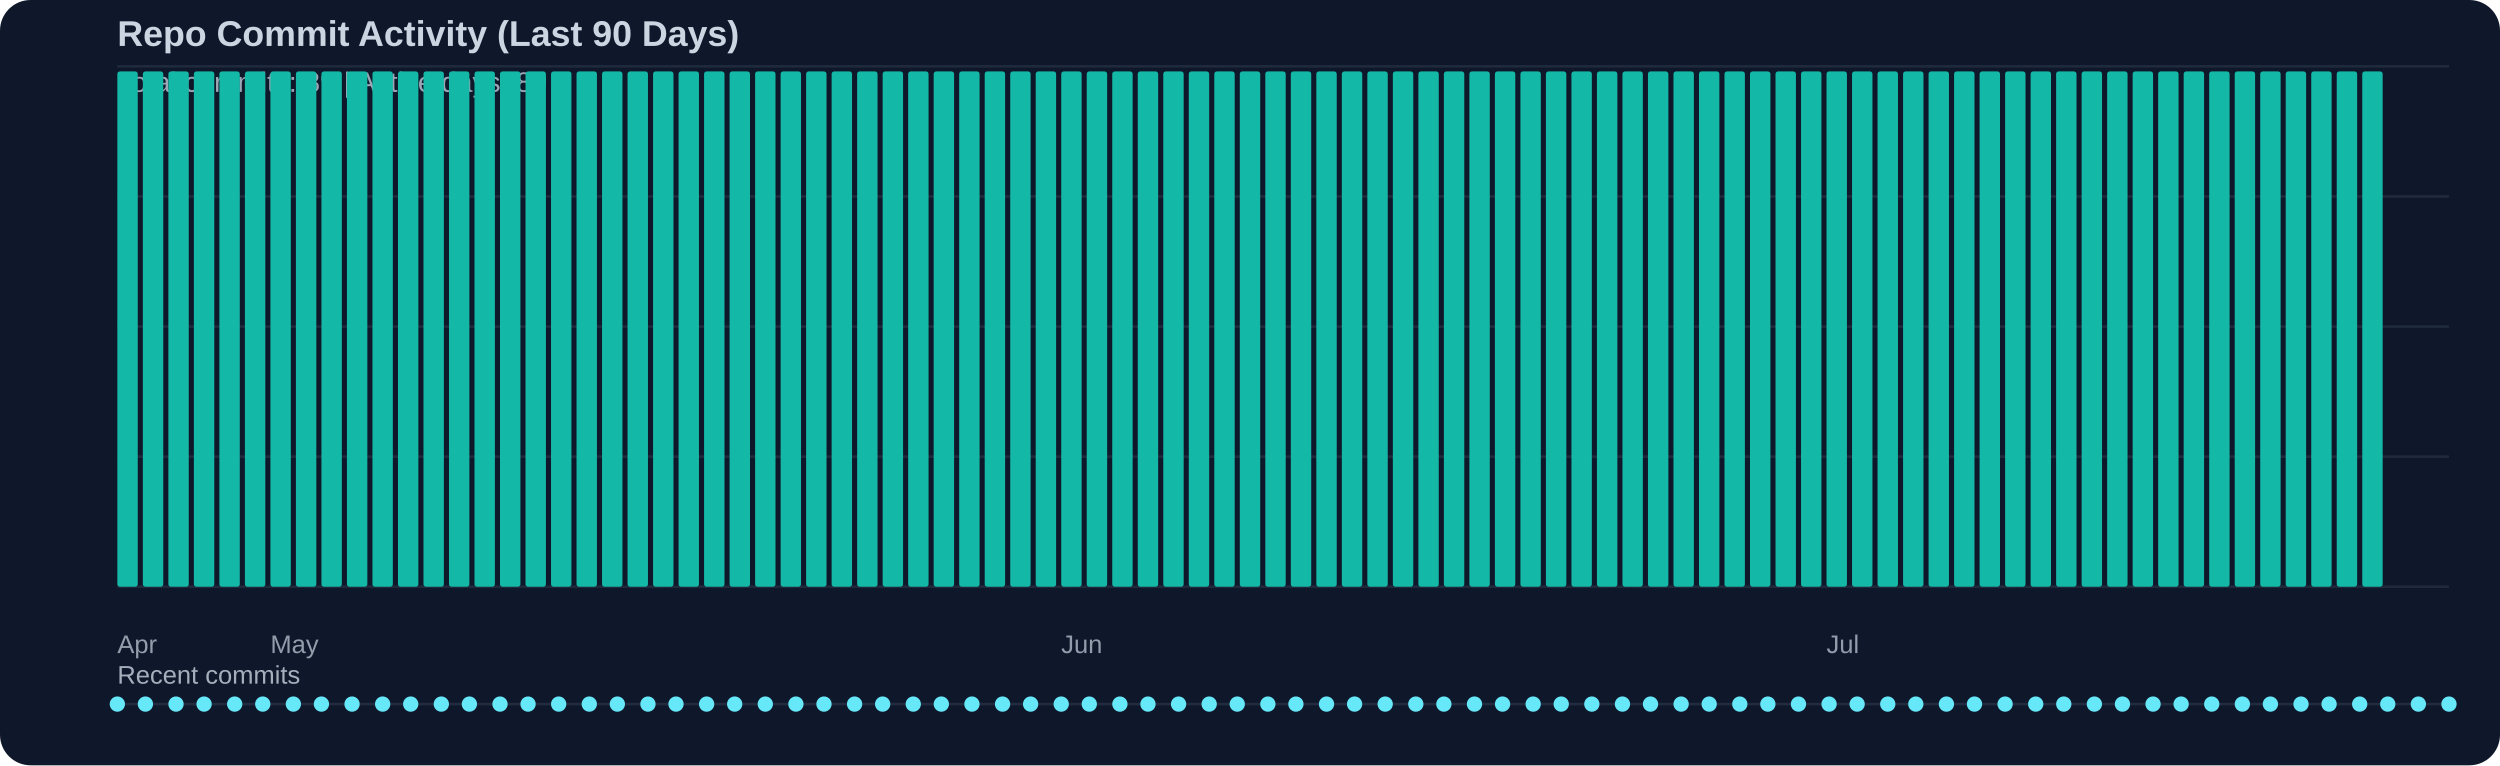
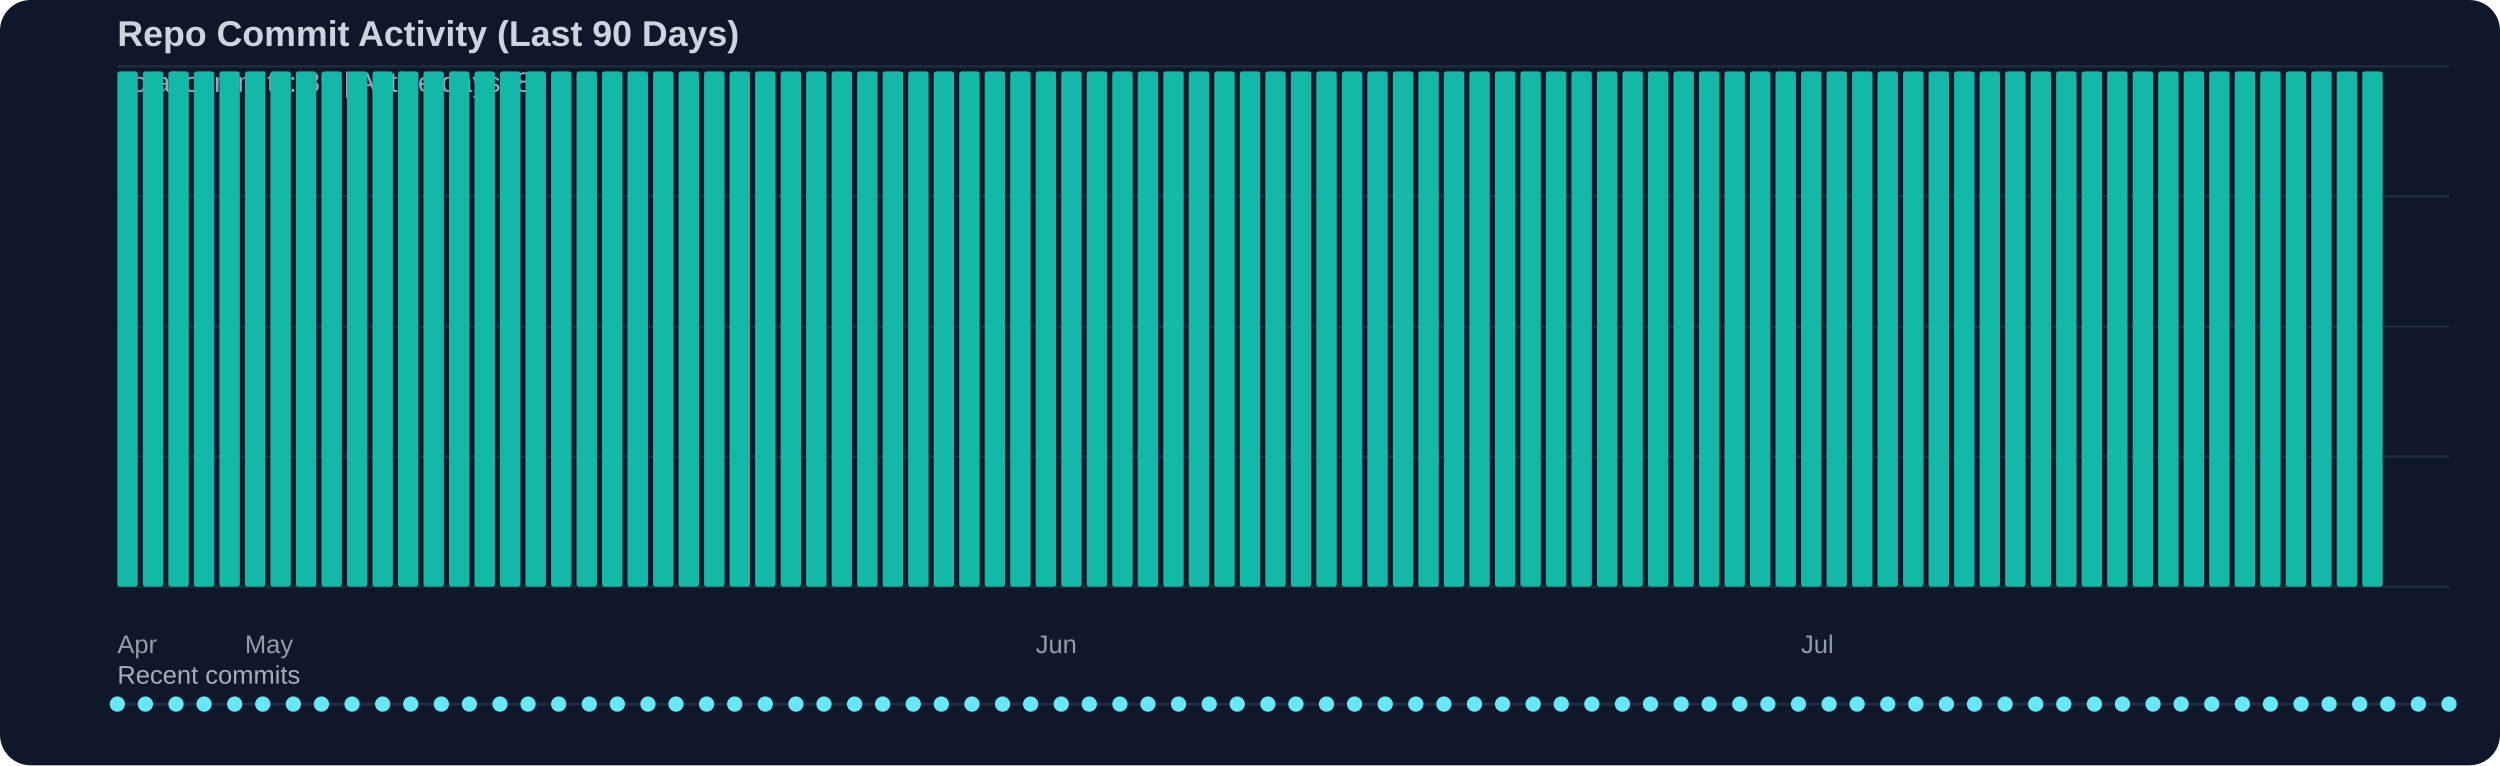
<svg xmlns="http://www.w3.org/2000/svg" width="980" height="300" viewBox="0 0 980 300">
  <rect width="100%" height="100%" fill="#0f172a" rx="12" />
  <text x="46" y="18" fill="#cbd5e1" font-family="Segoe UI, Arial, sans-serif" font-size="14" font-weight="600">Repo Commit Activity (Last 90 Days)</text>
  <text x="46" y="36" fill="#cbd5e1" opacity="0.75" font-family="Segoe UI, Arial, sans-serif" font-size="11">Total commits: 89 | Active days: 89</text>
  <line x1="46" y1="26" x2="960" y2="26" stroke="#334155" stroke-width="1" opacity="0.45" />
  <line x1="46" y1="77" x2="960" y2="77" stroke="#334155" stroke-width="1" opacity="0.45" />
  <line x1="46" y1="128" x2="960" y2="128" stroke="#334155" stroke-width="1" opacity="0.45" />
  <line x1="46" y1="179" x2="960" y2="179" stroke="#334155" stroke-width="1" opacity="0.45" />
  <line x1="46" y1="230" x2="960" y2="230" stroke="#334155" stroke-width="1" opacity="0.45" />
  <rect x="46" y="28" width="8" height="202" fill="#14b8a6" rx="1" />
  <rect x="56" y="28" width="8" height="202" fill="#14b8a6" rx="1" />
  <rect x="66" y="28" width="8" height="202" fill="#14b8a6" rx="1" />
  <rect x="76" y="28" width="8" height="202" fill="#14b8a6" rx="1" />
  <rect x="86" y="28" width="8" height="202" fill="#14b8a6" rx="1" />
  <rect x="96" y="28" width="8" height="202" fill="#14b8a6" rx="1" />
  <rect x="106" y="28" width="8" height="202" fill="#14b8a6" rx="1" />
  <rect x="116" y="28" width="8" height="202" fill="#14b8a6" rx="1" />
  <rect x="126" y="28" width="8" height="202" fill="#14b8a6" rx="1" />
  <rect x="136" y="28" width="8" height="202" fill="#14b8a6" rx="1" />
  <rect x="146" y="28" width="8" height="202" fill="#14b8a6" rx="1" />
  <rect x="156" y="28" width="8" height="202" fill="#14b8a6" rx="1" />
  <rect x="166" y="28" width="8" height="202" fill="#14b8a6" rx="1" />
  <rect x="176" y="28" width="8" height="202" fill="#14b8a6" rx="1" />
  <rect x="186" y="28" width="8" height="202" fill="#14b8a6" rx="1" />
  <rect x="196" y="28" width="8" height="202" fill="#14b8a6" rx="1" />
  <rect x="206" y="28" width="8" height="202" fill="#14b8a6" rx="1" />
  <rect x="216" y="28" width="8" height="202" fill="#14b8a6" rx="1" />
  <rect x="226" y="28" width="8" height="202" fill="#14b8a6" rx="1" />
  <rect x="236" y="28" width="8" height="202" fill="#14b8a6" rx="1" />
  <rect x="246" y="28" width="8" height="202" fill="#14b8a6" rx="1" />
  <rect x="256" y="28" width="8" height="202" fill="#14b8a6" rx="1" />
  <rect x="266" y="28" width="8" height="202" fill="#14b8a6" rx="1" />
  <rect x="276" y="28" width="8" height="202" fill="#14b8a6" rx="1" />
  <rect x="286" y="28" width="8" height="202" fill="#14b8a6" rx="1" />
  <rect x="296" y="28" width="8" height="202" fill="#14b8a6" rx="1" />
  <rect x="306" y="28" width="8" height="202" fill="#14b8a6" rx="1" />
  <rect x="316" y="28" width="8" height="202" fill="#14b8a6" rx="1" />
  <rect x="326" y="28" width="8" height="202" fill="#14b8a6" rx="1" />
  <rect x="336" y="28" width="8" height="202" fill="#14b8a6" rx="1" />
  <rect x="346" y="28" width="8" height="202" fill="#14b8a6" rx="1" />
  <rect x="356" y="28" width="8" height="202" fill="#14b8a6" rx="1" />
  <rect x="366" y="28" width="8" height="202" fill="#14b8a6" rx="1" />
  <rect x="376" y="28" width="8" height="202" fill="#14b8a6" rx="1" />
  <rect x="386" y="28" width="8" height="202" fill="#14b8a6" rx="1" />
  <rect x="396" y="28" width="8" height="202" fill="#14b8a6" rx="1" />
  <rect x="406" y="28" width="8" height="202" fill="#14b8a6" rx="1" />
  <rect x="416" y="28" width="8" height="202" fill="#14b8a6" rx="1" />
  <rect x="426" y="28" width="8" height="202" fill="#14b8a6" rx="1" />
  <rect x="436" y="28" width="8" height="202" fill="#14b8a6" rx="1" />
  <rect x="446" y="28" width="8" height="202" fill="#14b8a6" rx="1" />
  <rect x="456" y="28" width="8" height="202" fill="#14b8a6" rx="1" />
  <rect x="466" y="28" width="8" height="202" fill="#14b8a6" rx="1" />
  <rect x="476" y="28" width="8" height="202" fill="#14b8a6" rx="1" />
  <rect x="486" y="28" width="8" height="202" fill="#14b8a6" rx="1" />
  <rect x="496" y="28" width="8" height="202" fill="#14b8a6" rx="1" />
  <rect x="506" y="28" width="8" height="202" fill="#14b8a6" rx="1" />
  <rect x="516" y="28" width="8" height="202" fill="#14b8a6" rx="1" />
  <rect x="526" y="28" width="8" height="202" fill="#14b8a6" rx="1" />
  <rect x="536" y="28" width="8" height="202" fill="#14b8a6" rx="1" />
  <rect x="546" y="28" width="8" height="202" fill="#14b8a6" rx="1" />
  <rect x="556" y="28" width="8" height="202" fill="#14b8a6" rx="1" />
  <rect x="566" y="28" width="8" height="202" fill="#14b8a6" rx="1" />
  <rect x="576" y="28" width="8" height="202" fill="#14b8a6" rx="1" />
  <rect x="586" y="28" width="8" height="202" fill="#14b8a6" rx="1" />
  <rect x="596" y="28" width="8" height="202" fill="#14b8a6" rx="1" />
  <rect x="606" y="28" width="8" height="202" fill="#14b8a6" rx="1" />
  <rect x="616" y="28" width="8" height="202" fill="#14b8a6" rx="1" />
  <rect x="626" y="28" width="8" height="202" fill="#14b8a6" rx="1" />
  <rect x="636" y="28" width="8" height="202" fill="#14b8a6" rx="1" />
  <rect x="646" y="28" width="8" height="202" fill="#14b8a6" rx="1" />
  <rect x="656" y="28" width="8" height="202" fill="#14b8a6" rx="1" />
  <rect x="666" y="28" width="8" height="202" fill="#14b8a6" rx="1" />
  <rect x="676" y="28" width="8" height="202" fill="#14b8a6" rx="1" />
  <rect x="686" y="28" width="8" height="202" fill="#14b8a6" rx="1" />
  <rect x="696" y="28" width="8" height="202" fill="#14b8a6" rx="1" />
  <rect x="706" y="28" width="8" height="202" fill="#14b8a6" rx="1" />
  <rect x="716" y="28" width="8" height="202" fill="#14b8a6" rx="1" />
  <rect x="726" y="28" width="8" height="202" fill="#14b8a6" rx="1" />
  <rect x="736" y="28" width="8" height="202" fill="#14b8a6" rx="1" />
  <rect x="746" y="28" width="8" height="202" fill="#14b8a6" rx="1" />
  <rect x="756" y="28" width="8" height="202" fill="#14b8a6" rx="1" />
  <rect x="766" y="28" width="8" height="202" fill="#14b8a6" rx="1" />
  <rect x="776" y="28" width="8" height="202" fill="#14b8a6" rx="1" />
  <rect x="786" y="28" width="8" height="202" fill="#14b8a6" rx="1" />
  <rect x="796" y="28" width="8" height="202" fill="#14b8a6" rx="1" />
  <rect x="806" y="28" width="8" height="202" fill="#14b8a6" rx="1" />
  <rect x="816" y="28" width="8" height="202" fill="#14b8a6" rx="1" />
  <rect x="826" y="28" width="8" height="202" fill="#14b8a6" rx="1" />
  <rect x="836" y="28" width="8" height="202" fill="#14b8a6" rx="1" />
  <rect x="846" y="28" width="8" height="202" fill="#14b8a6" rx="1" />
  <rect x="856" y="28" width="8" height="202" fill="#14b8a6" rx="1" />
  <rect x="866" y="28" width="8" height="202" fill="#14b8a6" rx="1" />
  <rect x="876" y="28" width="8" height="202" fill="#14b8a6" rx="1" />
  <rect x="886" y="28" width="8" height="202" fill="#14b8a6" rx="1" />
  <rect x="896" y="28" width="8" height="202" fill="#14b8a6" rx="1" />
  <rect x="906" y="28" width="8" height="202" fill="#14b8a6" rx="1" />
  <rect x="916" y="28" width="8" height="202" fill="#14b8a6" rx="1" />
  <rect x="926" y="28" width="8" height="202" fill="#14b8a6" rx="1" />
  <text x="46" y="256" fill="#cbd5e1" opacity="0.7" font-family="Segoe UI, Arial, sans-serif" font-size="10">Apr</text>
-   <text x="106" y="256" fill="#cbd5e1" opacity="0.7" font-family="Segoe UI, Arial, sans-serif" font-size="10">May</text>
-   <text x="416" y="256" fill="#cbd5e1" opacity="0.7" font-family="Segoe UI, Arial, sans-serif" font-size="10">Jun</text>
-   <text x="716" y="256" fill="#cbd5e1" opacity="0.7" font-family="Segoe UI, Arial, sans-serif" font-size="10">Jul</text>
+   <text x="96" y="256" fill="#cbd5e1" opacity="0.7" font-family="Segoe UI, Arial, sans-serif" font-size="10">May</text>
+   <text x="406" y="256" fill="#cbd5e1" opacity="0.7" font-family="Segoe UI, Arial, sans-serif" font-size="10">Jun</text>
+   <text x="706" y="256" fill="#cbd5e1" opacity="0.7" font-family="Segoe UI, Arial, sans-serif" font-size="10">Jul</text>
  <text x="46" y="268" fill="#cbd5e1" opacity="0.8" font-family="Segoe UI, Arial, sans-serif" font-size="10">Recent commits</text>
  <line x1="46" y1="276" x2="960" y2="276" stroke="#334155" stroke-width="1" opacity="0.5" />
  <circle cx="46" cy="276" r="3" fill="#67e8f9" />
  <circle cx="57" cy="276" r="3" fill="#67e8f9" />
  <circle cx="69" cy="276" r="3" fill="#67e8f9" />
  <circle cx="80" cy="276" r="3" fill="#67e8f9" />
  <circle cx="92" cy="276" r="3" fill="#67e8f9" />
  <circle cx="103" cy="276" r="3" fill="#67e8f9" />
  <circle cx="115" cy="276" r="3" fill="#67e8f9" />
  <circle cx="126" cy="276" r="3" fill="#67e8f9" />
  <circle cx="138" cy="276" r="3" fill="#67e8f9" />
  <circle cx="150" cy="276" r="3" fill="#67e8f9" />
  <circle cx="161" cy="276" r="3" fill="#67e8f9" />
  <circle cx="173" cy="276" r="3" fill="#67e8f9" />
  <circle cx="184" cy="276" r="3" fill="#67e8f9" />
  <circle cx="196" cy="276" r="3" fill="#67e8f9" />
  <circle cx="207" cy="276" r="3" fill="#67e8f9" />
  <circle cx="219" cy="276" r="3" fill="#67e8f9" />
  <circle cx="231" cy="276" r="3" fill="#67e8f9" />
  <circle cx="242" cy="276" r="3" fill="#67e8f9" />
  <circle cx="254" cy="276" r="3" fill="#67e8f9" />
  <circle cx="265" cy="276" r="3" fill="#67e8f9" />
  <circle cx="277" cy="276" r="3" fill="#67e8f9" />
  <circle cx="288" cy="276" r="3" fill="#67e8f9" />
  <circle cx="300" cy="276" r="3" fill="#67e8f9" />
  <circle cx="312" cy="276" r="3" fill="#67e8f9" />
  <circle cx="323" cy="276" r="3" fill="#67e8f9" />
  <circle cx="335" cy="276" r="3" fill="#67e8f9" />
  <circle cx="346" cy="276" r="3" fill="#67e8f9" />
  <circle cx="358" cy="276" r="3" fill="#67e8f9" />
  <circle cx="369" cy="276" r="3" fill="#67e8f9" />
  <circle cx="381" cy="276" r="3" fill="#67e8f9" />
  <circle cx="393" cy="276" r="3" fill="#67e8f9" />
  <circle cx="404" cy="276" r="3" fill="#67e8f9" />
  <circle cx="416" cy="276" r="3" fill="#67e8f9" />
  <circle cx="427" cy="276" r="3" fill="#67e8f9" />
  <circle cx="439" cy="276" r="3" fill="#67e8f9" />
  <circle cx="450" cy="276" r="3" fill="#67e8f9" />
  <circle cx="462" cy="276" r="3" fill="#67e8f9" />
  <circle cx="474" cy="276" r="3" fill="#67e8f9" />
  <circle cx="485" cy="276" r="3" fill="#67e8f9" />
  <circle cx="497" cy="276" r="3" fill="#67e8f9" />
  <circle cx="508" cy="276" r="3" fill="#67e8f9" />
  <circle cx="520" cy="276" r="3" fill="#67e8f9" />
  <circle cx="531" cy="276" r="3" fill="#67e8f9" />
  <circle cx="543" cy="276" r="3" fill="#67e8f9" />
  <circle cx="555" cy="276" r="3" fill="#67e8f9" />
  <circle cx="566" cy="276" r="3" fill="#67e8f9" />
  <circle cx="578" cy="276" r="3" fill="#67e8f9" />
  <circle cx="589" cy="276" r="3" fill="#67e8f9" />
  <circle cx="601" cy="276" r="3" fill="#67e8f9" />
  <circle cx="612" cy="276" r="3" fill="#67e8f9" />
  <circle cx="624" cy="276" r="3" fill="#67e8f9" />
  <circle cx="636" cy="276" r="3" fill="#67e8f9" />
  <circle cx="647" cy="276" r="3" fill="#67e8f9" />
  <circle cx="659" cy="276" r="3" fill="#67e8f9" />
  <circle cx="670" cy="276" r="3" fill="#67e8f9" />
  <circle cx="682" cy="276" r="3" fill="#67e8f9" />
  <circle cx="693" cy="276" r="3" fill="#67e8f9" />
  <circle cx="705" cy="276" r="3" fill="#67e8f9" />
  <circle cx="717" cy="276" r="3" fill="#67e8f9" />
  <circle cx="728" cy="276" r="3" fill="#67e8f9" />
  <circle cx="740" cy="276" r="3" fill="#67e8f9" />
  <circle cx="751" cy="276" r="3" fill="#67e8f9" />
  <circle cx="763" cy="276" r="3" fill="#67e8f9" />
  <circle cx="774" cy="276" r="3" fill="#67e8f9" />
  <circle cx="786" cy="276" r="3" fill="#67e8f9" />
  <circle cx="798" cy="276" r="3" fill="#67e8f9" />
  <circle cx="809" cy="276" r="3" fill="#67e8f9" />
  <circle cx="821" cy="276" r="3" fill="#67e8f9" />
  <circle cx="832" cy="276" r="3" fill="#67e8f9" />
  <circle cx="844" cy="276" r="3" fill="#67e8f9" />
  <circle cx="855" cy="276" r="3" fill="#67e8f9" />
  <circle cx="867" cy="276" r="3" fill="#67e8f9" />
  <circle cx="879" cy="276" r="3" fill="#67e8f9" />
  <circle cx="890" cy="276" r="3" fill="#67e8f9" />
  <circle cx="902" cy="276" r="3" fill="#67e8f9" />
  <circle cx="913" cy="276" r="3" fill="#67e8f9" />
  <circle cx="925" cy="276" r="3" fill="#67e8f9" />
  <circle cx="936" cy="276" r="3" fill="#67e8f9" />
  <circle cx="948" cy="276" r="3" fill="#67e8f9" />
  <circle cx="960" cy="276" r="3" fill="#67e8f9" />
</svg>
